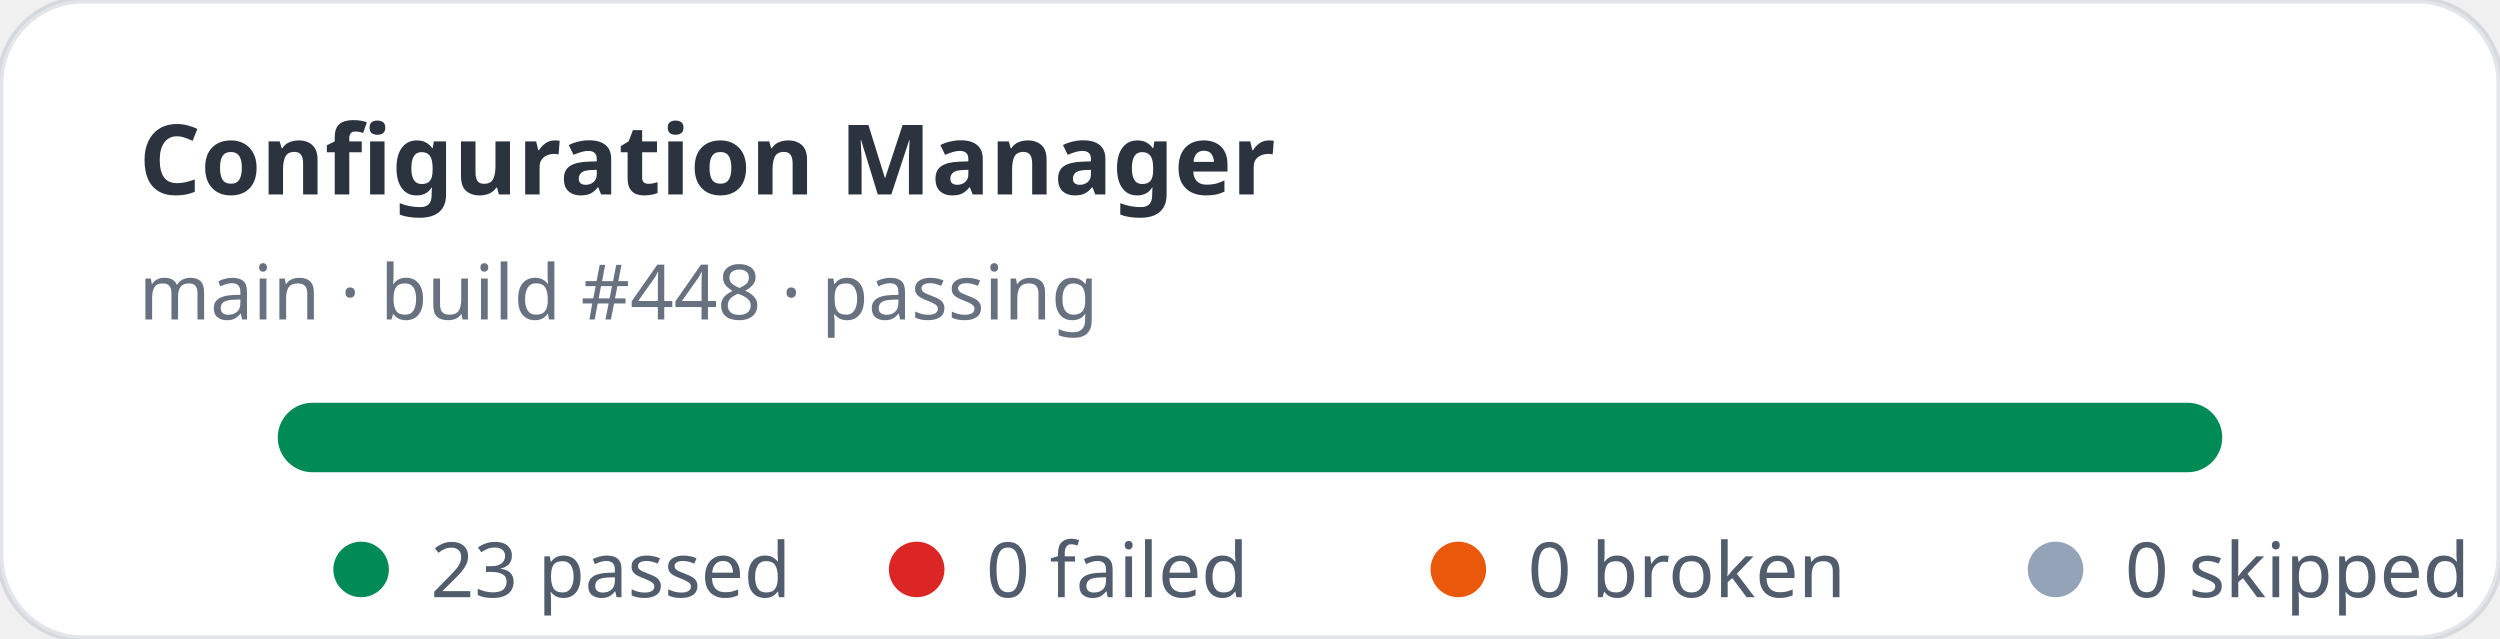
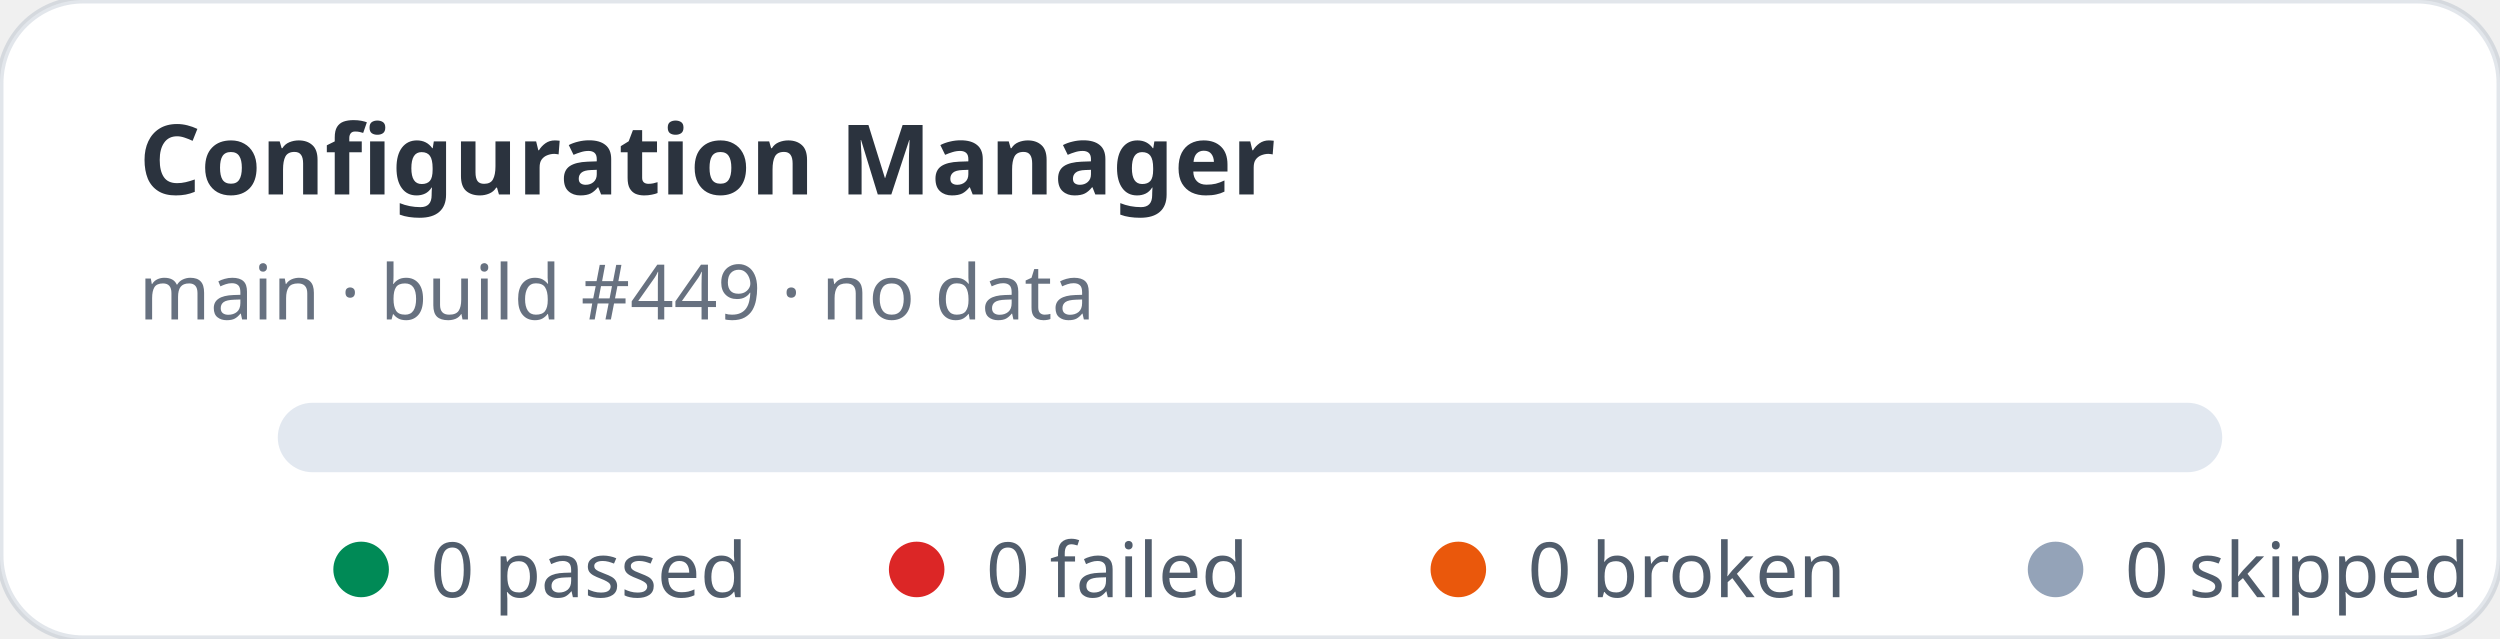
- <svg xmlns="http://www.w3.org/2000/svg" width="360" height="92" viewBox="0 0 360 92" role="img" aria-label="Configuration Manager stats: 23 passed, 0 failed">
+ <svg xmlns="http://www.w3.org/2000/svg" width="360" height="92" viewBox="0 0 360 92" role="img" aria-label="Configuration Manager stats: 0 passed, 0 failed">
  <rect width="360" height="92" rx="12" fill="#ffffff" stroke="rgba(11,48,86,0.12)" />
  <text x="20" y="28" fill="rgba(1,10,24,0.83)" font-family="ui-sans-serif,system-ui,sans-serif" font-size="14" font-weight="700">Configuration Manager</text>
-   <text x="20" y="46" fill="rgba(2,19,44,0.6)" font-family="ui-sans-serif,system-ui,sans-serif" font-size="11">main · build #448 · passing</text>
+   <text x="20" y="46" fill="rgba(2,19,44,0.6)" font-family="ui-sans-serif,system-ui,sans-serif" font-size="11">main · build #449 · no data</text>
  <rect x="40" y="58" width="280" height="10" rx="5" fill="#e2e8f0" />
-   <rect x="40" y="58" width="280" height="10" rx="5" fill="#008a56" />
  <g font-family="ui-sans-serif,system-ui,sans-serif" font-size="11" fill="rgba(1,18,40,0.68)">
    <circle cx="52" cy="82" r="4" fill="#008a56" />
-     <text x="62" y="86">23 passed</text>
+     <text x="62" y="86">0 passed</text>
    <circle cx="132" cy="82" r="4" fill="#dc2626" />
    <text x="142" y="86">0 failed</text>
    <circle cx="210" cy="82" r="4" fill="#ea580c" />
    <text x="220" y="86">0 broken</text>
    <circle cx="296" cy="82" r="4" fill="#94a3b8" />
    <text x="306" y="86">0 skipped</text>
  </g>
</svg>
